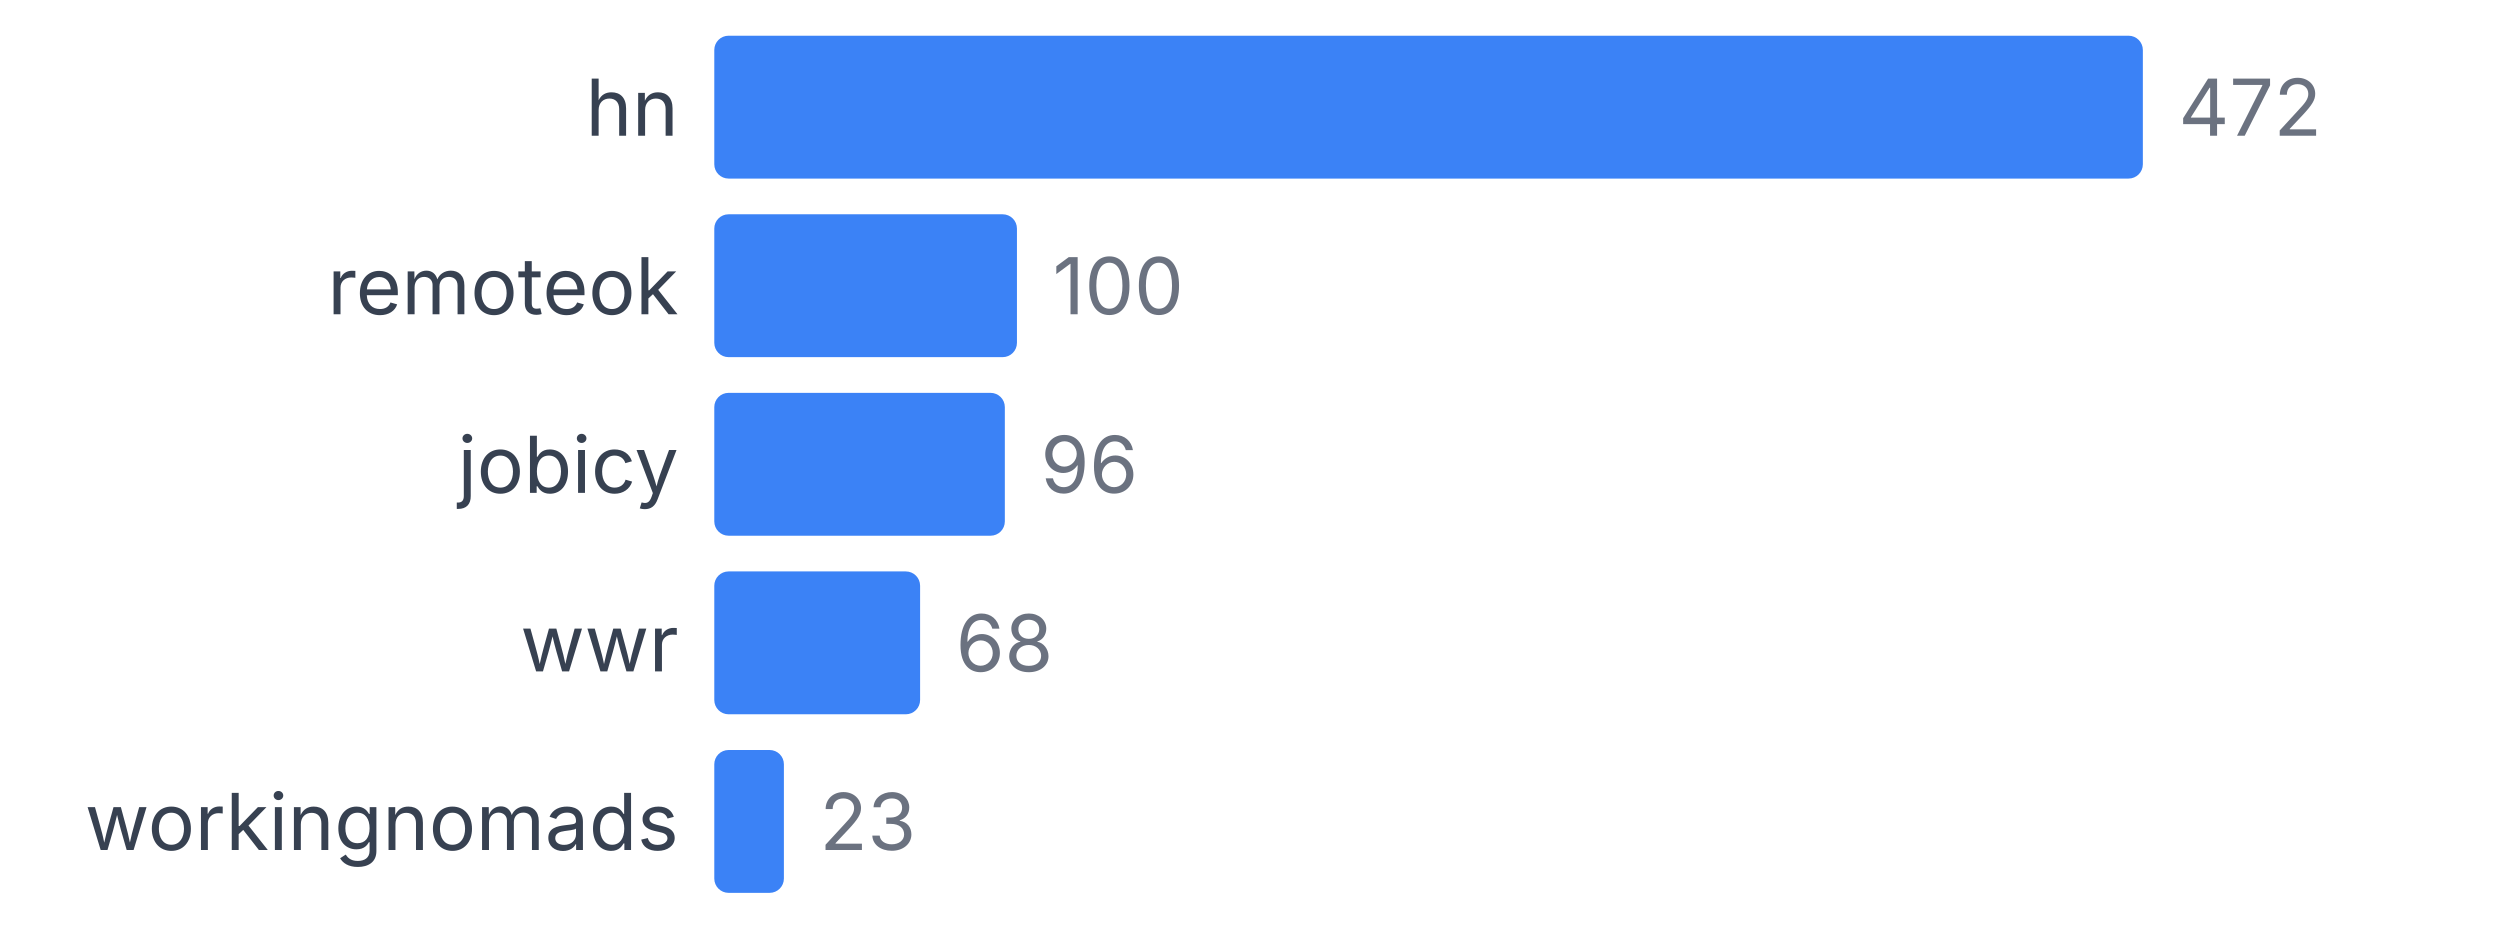
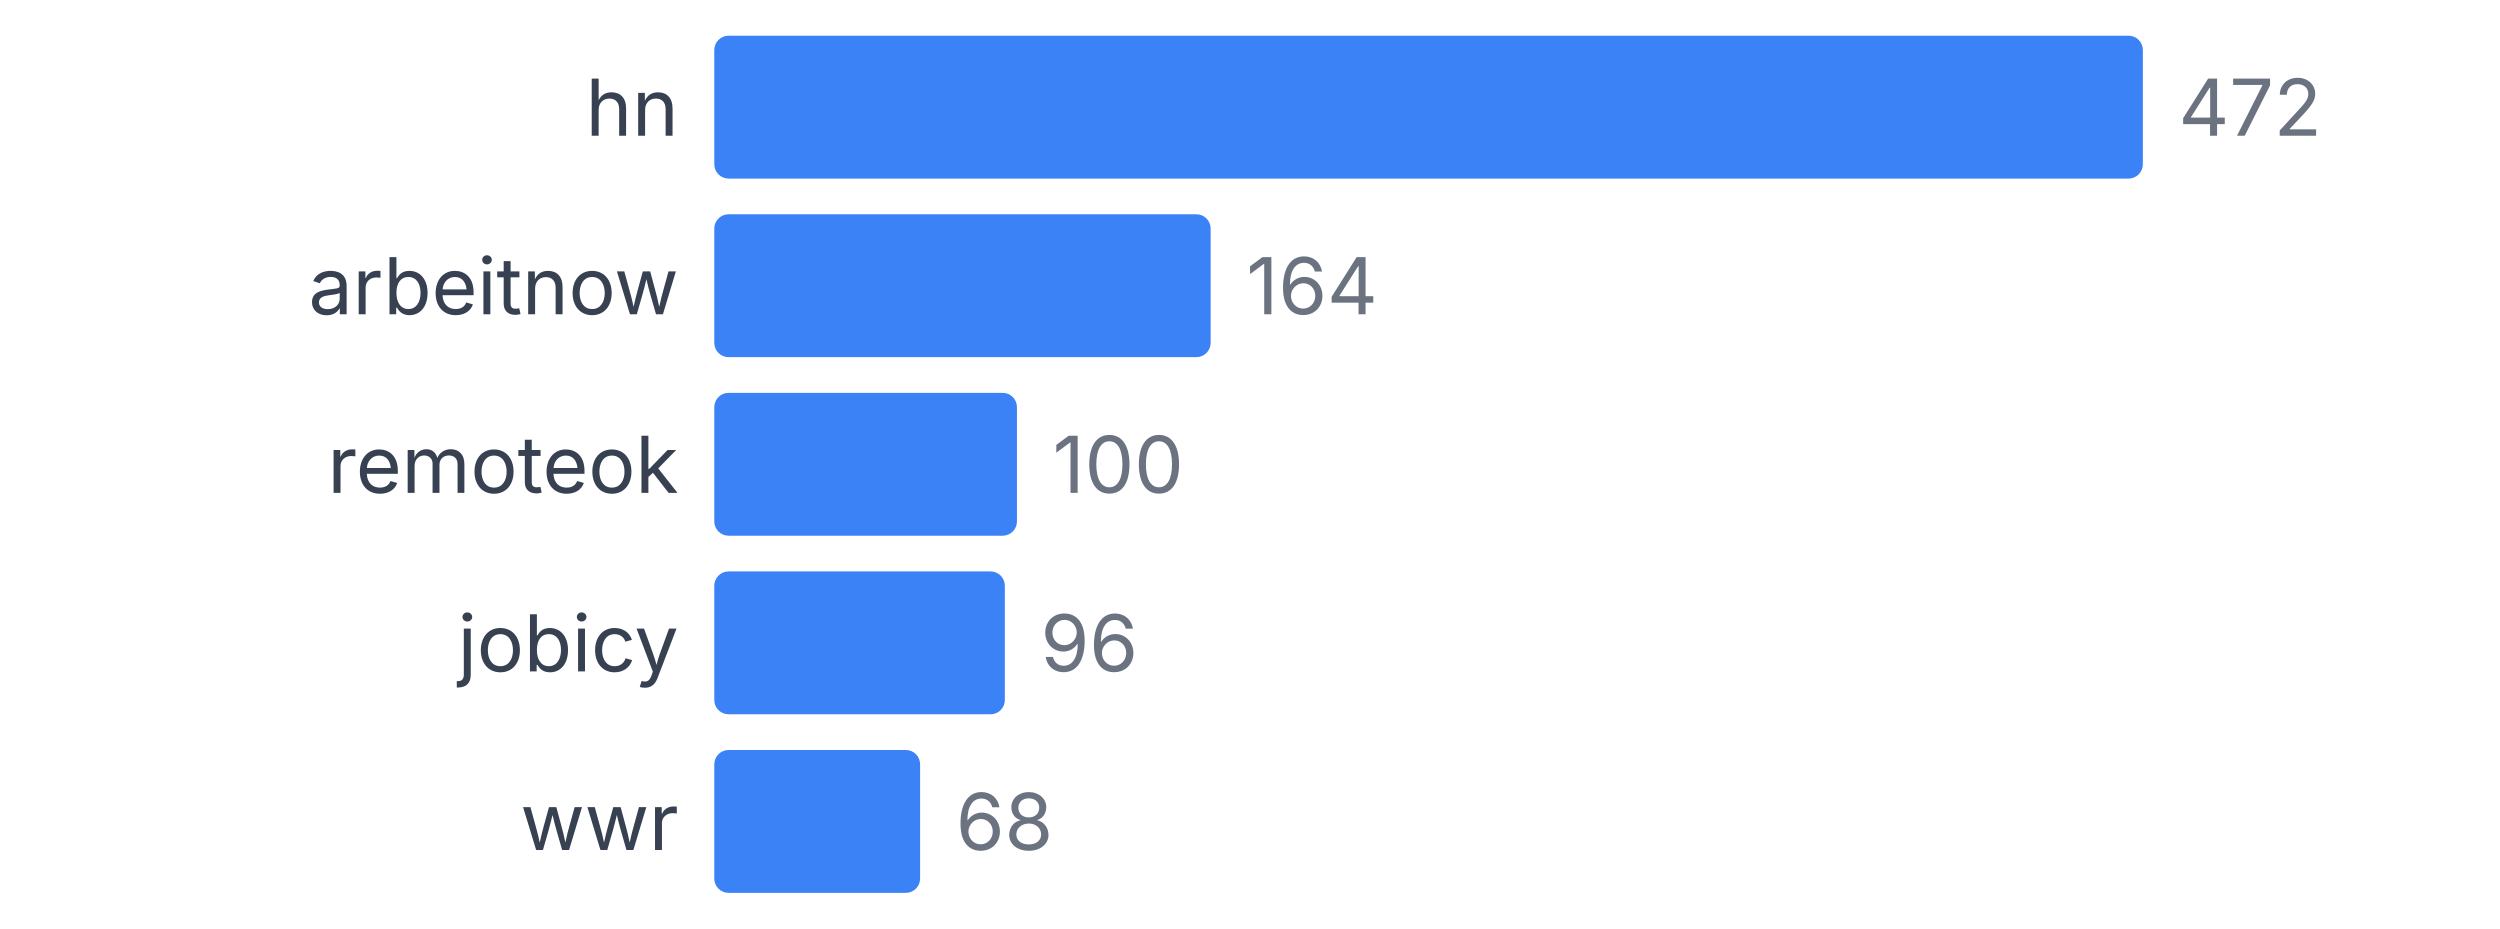
<svg xmlns="http://www.w3.org/2000/svg" width="350" height="130" viewBox="0 0 350 130">
  <style>
    text { font-family: system-ui, -apple-system, sans-serif; }
  </style>
  <text x="95" y="19" text-anchor="end" font-size="11" fill="#374151">hn</text>
  <rect x="100" y="5" width="200" height="20" fill="#3b82f6" rx="2" />
  <text x="305" y="19" font-size="11" fill="#6b7280">472</text>
-   <text x="95" y="44" text-anchor="end" font-size="11" fill="#374151">remoteok</text>
-   <rect x="100" y="30" width="42.373" height="20" fill="#3b82f6" rx="2" />
-   <text x="147.373" y="44" font-size="11" fill="#6b7280">100</text>
-   <text x="95" y="69" text-anchor="end" font-size="11" fill="#374151">jobicy</text>
-   <rect x="100" y="55" width="40.678" height="20" fill="#3b82f6" rx="2" />
-   <text x="145.678" y="69" font-size="11" fill="#6b7280">96</text>
-   <text x="95" y="94" text-anchor="end" font-size="11" fill="#374151">wwr</text>
-   <rect x="100" y="80" width="28.814" height="20" fill="#3b82f6" rx="2" />
-   <text x="133.814" y="94" font-size="11" fill="#6b7280">68</text>
-   <text x="95" y="119" text-anchor="end" font-size="11" fill="#374151">workingnomads</text>
-   <rect x="100" y="105" width="9.746" height="20" fill="#3b82f6" rx="2" />
-   <text x="114.746" y="119" font-size="11" fill="#6b7280">23</text>
+   <text x="95" y="44" text-anchor="end" font-size="11" fill="#374151">arbeitnow</text>
+   <rect x="100" y="30" width="69.492" height="20" fill="#3b82f6" rx="2" />
+   <text x="174.492" y="44" font-size="11" fill="#6b7280">164</text>
+   <text x="95" y="69" text-anchor="end" font-size="11" fill="#374151">remoteok</text>
+   <rect x="100" y="55" width="42.373" height="20" fill="#3b82f6" rx="2" />
+   <text x="147.373" y="69" font-size="11" fill="#6b7280">100</text>
+   <text x="95" y="94" text-anchor="end" font-size="11" fill="#374151">jobicy</text>
+   <rect x="100" y="80" width="40.678" height="20" fill="#3b82f6" rx="2" />
+   <text x="145.678" y="94" font-size="11" fill="#6b7280">96</text>
+   <text x="95" y="119" text-anchor="end" font-size="11" fill="#374151">wwr</text>
+   <rect x="100" y="105" width="28.814" height="20" fill="#3b82f6" rx="2" />
+   <text x="133.814" y="119" font-size="11" fill="#6b7280">68</text>
</svg>
